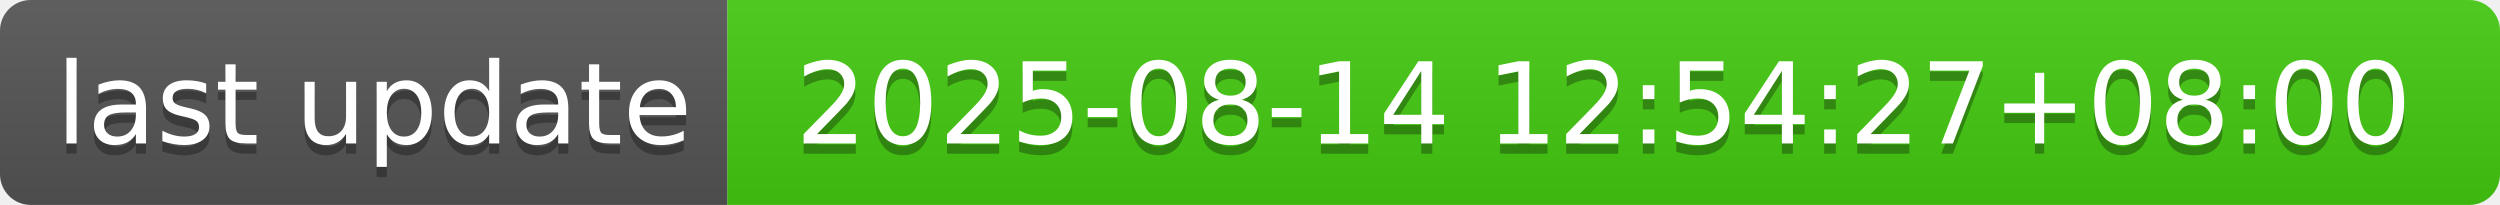
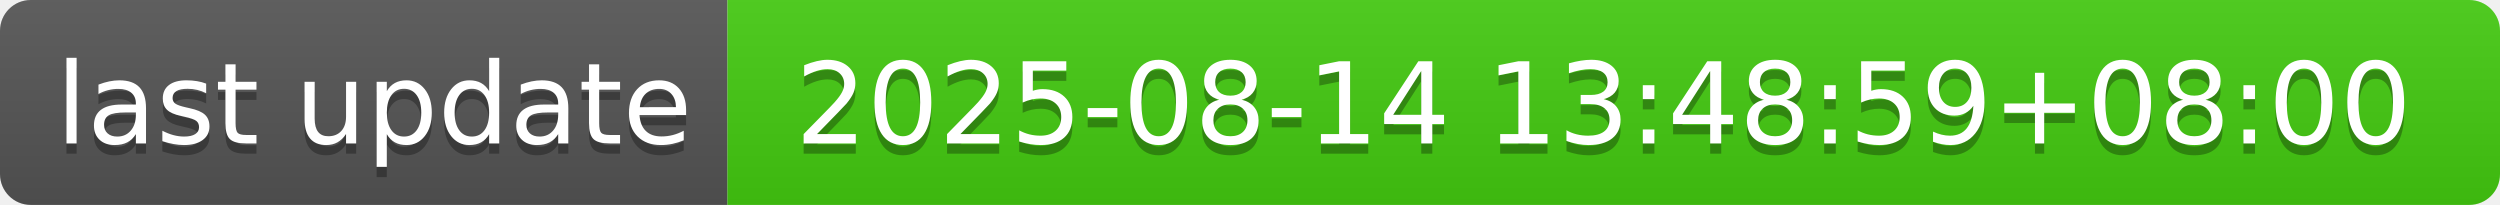
- <svg xmlns="http://www.w3.org/2000/svg" width="244" height="20" role="img" aria-label="last update: 2025-08-14 12:54:27+08:00">
+ <svg xmlns="http://www.w3.org/2000/svg" width="244" height="20" role="img" aria-label="last update: 2025-08-14 13:48:59+08:00">
  <linearGradient id="s" x2="0" y2="100%">
    <stop offset="0" stop-color="#bbb" stop-opacity=".1" />
    <stop offset="1" stop-opacity=".1" />
  </linearGradient>
  <clipPath id="r">
    <rect width="244" height="20" rx="3" fill="#fff" />
  </clipPath>
  <g clip-path="url(#r)">
    <rect width="71" height="20" fill="#555" />
    <rect x="71" width="173" height="20" fill="#4c1" />
    <rect width="244" height="20" fill="url(#s)" />
  </g>
  <g fill="#fff" text-anchor="middle" font-family="Verdana,Geneva,DejaVu Sans,sans-serif" text-rendering="geometricPrecision" font-size="110">
    <text aria-hidden="true" x="365" y="150" fill="#010101" fill-opacity=".3" transform="scale(.1)" textLength="610">last update</text>
    <text x="365" y="140" transform="scale(.1)" fill="#fff" textLength="610">last update</text>
-     <text aria-hidden="true" x="1565" y="150" fill="#010101" fill-opacity=".3" transform="scale(.1)" textLength="1630">2025-08-14 12:54:27+08:00</text>
-     <text x="1565" y="140" transform="scale(.1)" fill="#fff" textLength="1630">2025-08-14 12:54:27+08:00</text>
+     <text aria-hidden="true" x="1565" y="150" fill="#010101" fill-opacity=".3" transform="scale(.1)" textLength="1630">2025-08-14 13:48:59+08:00</text>
+     <text x="1565" y="140" transform="scale(.1)" fill="#fff" textLength="1630">2025-08-14 13:48:59+08:00</text>
  </g>
</svg>
